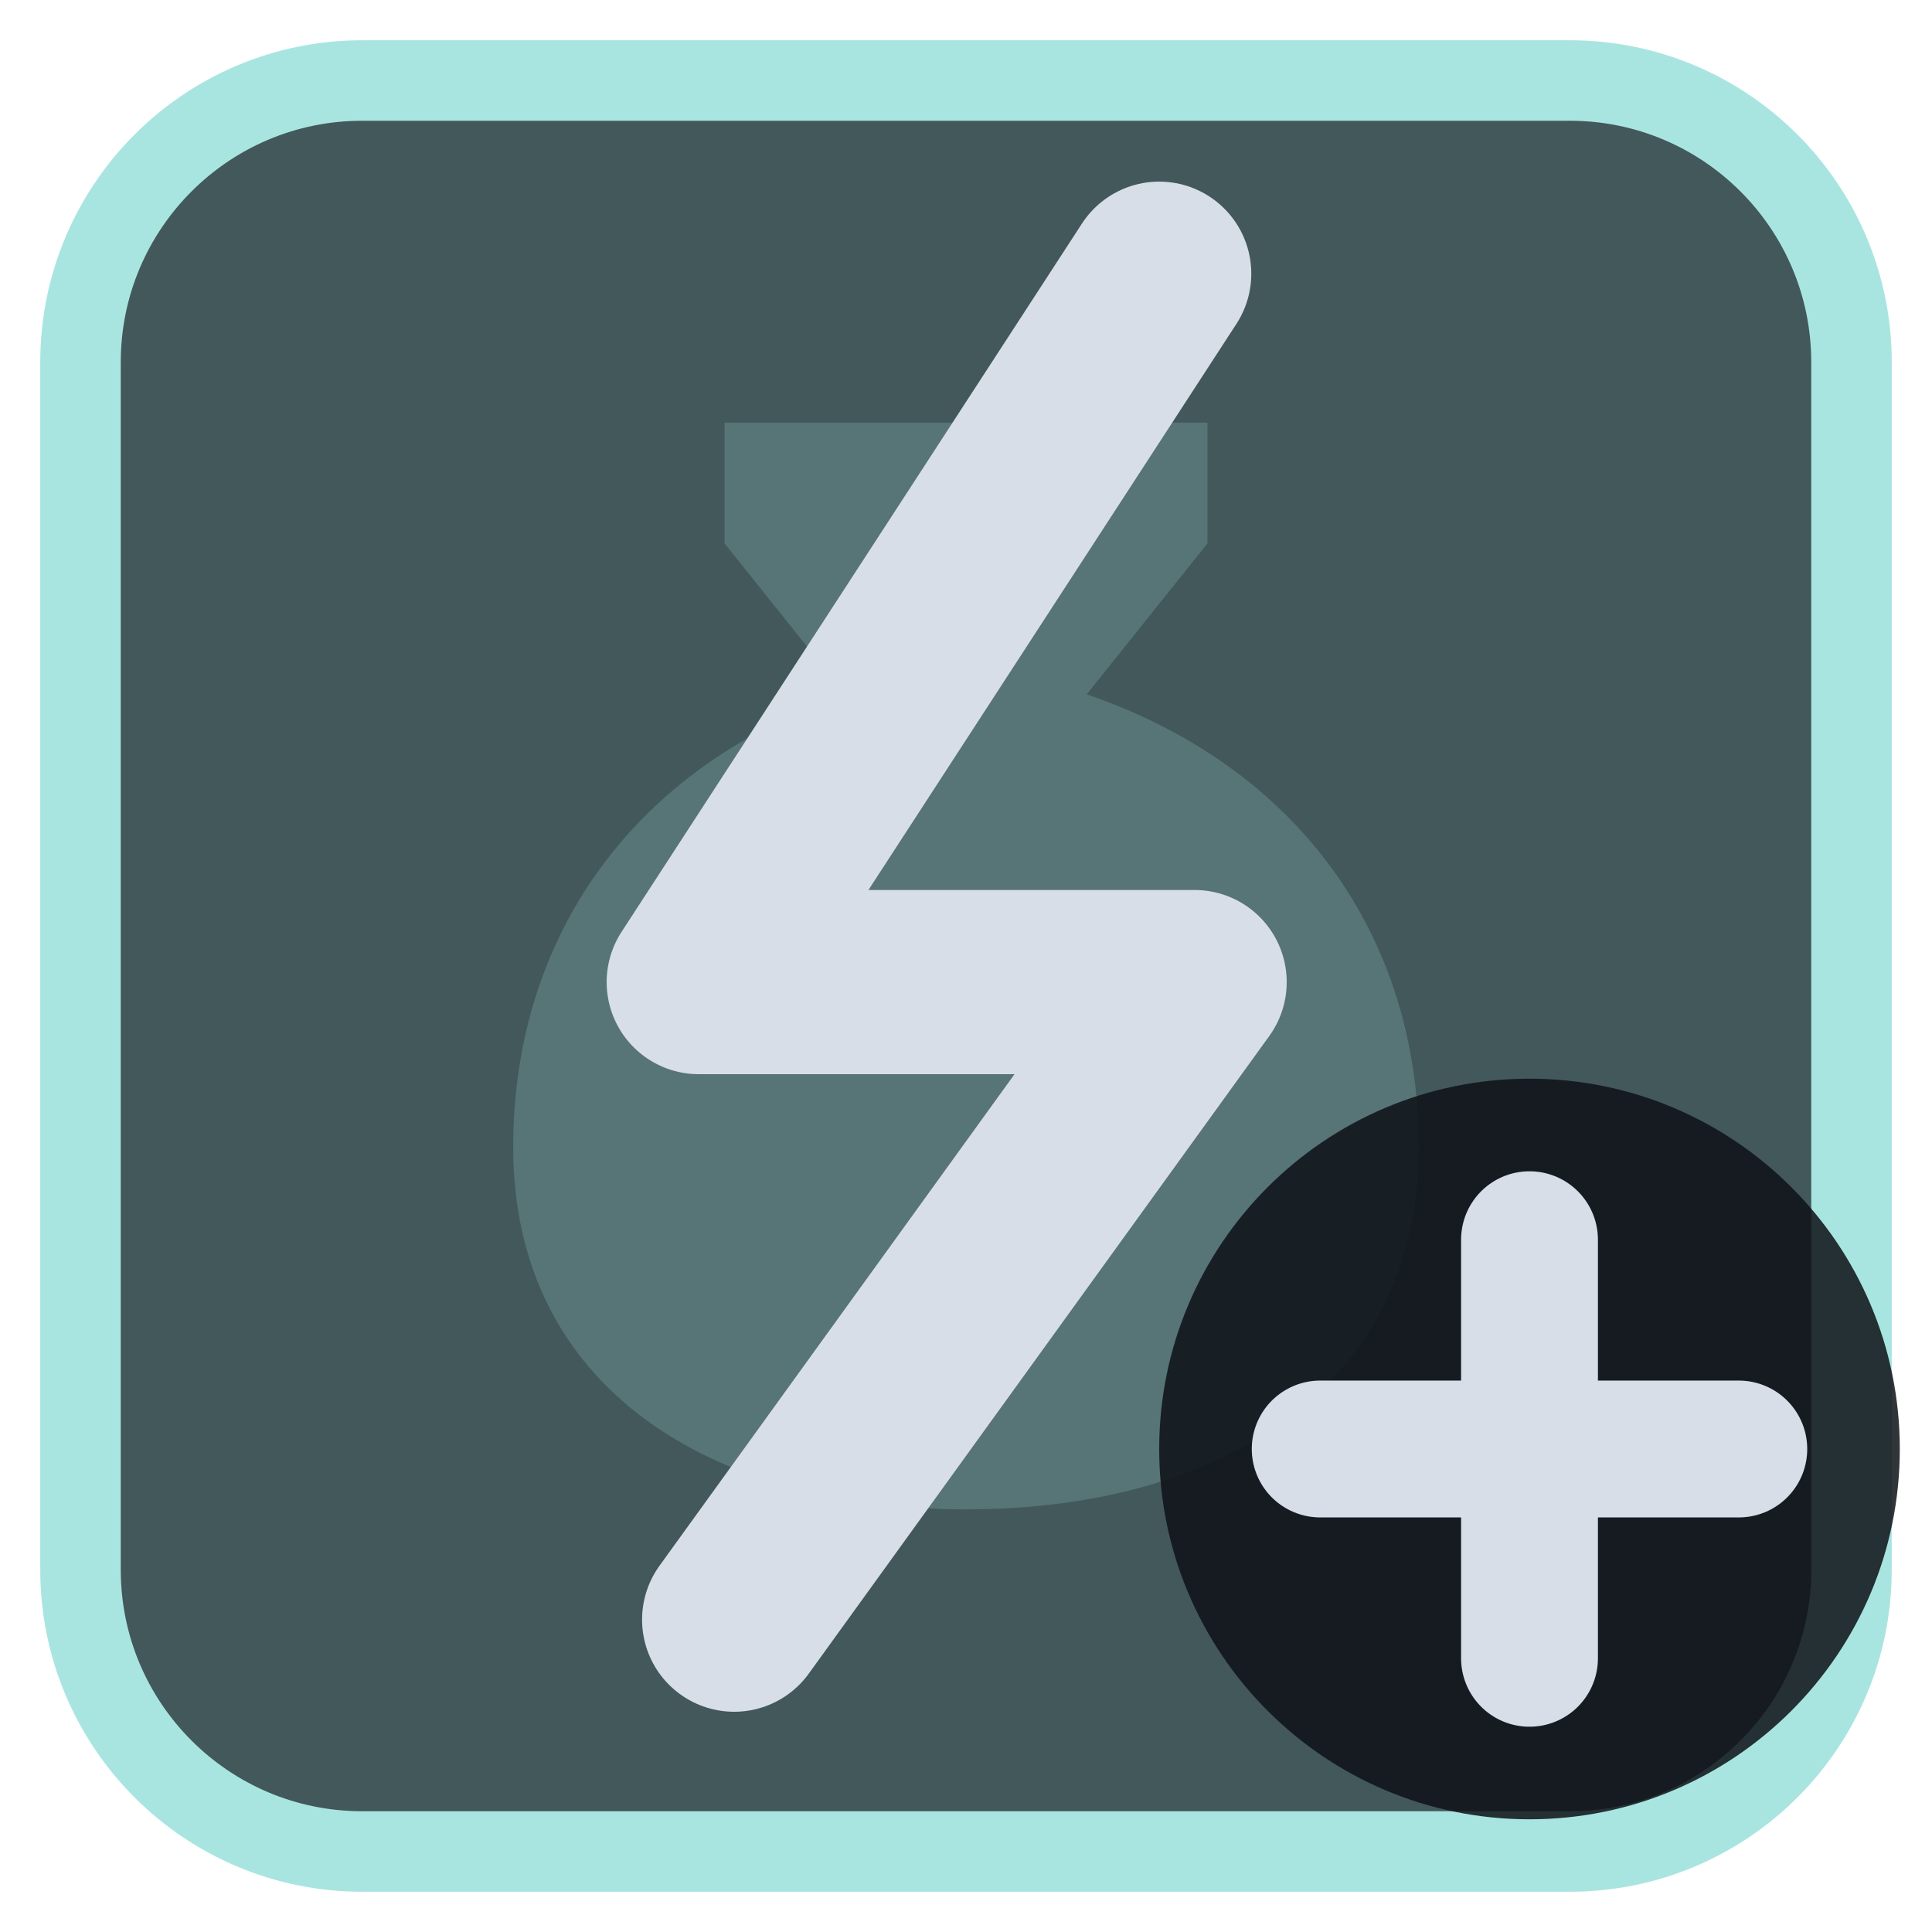
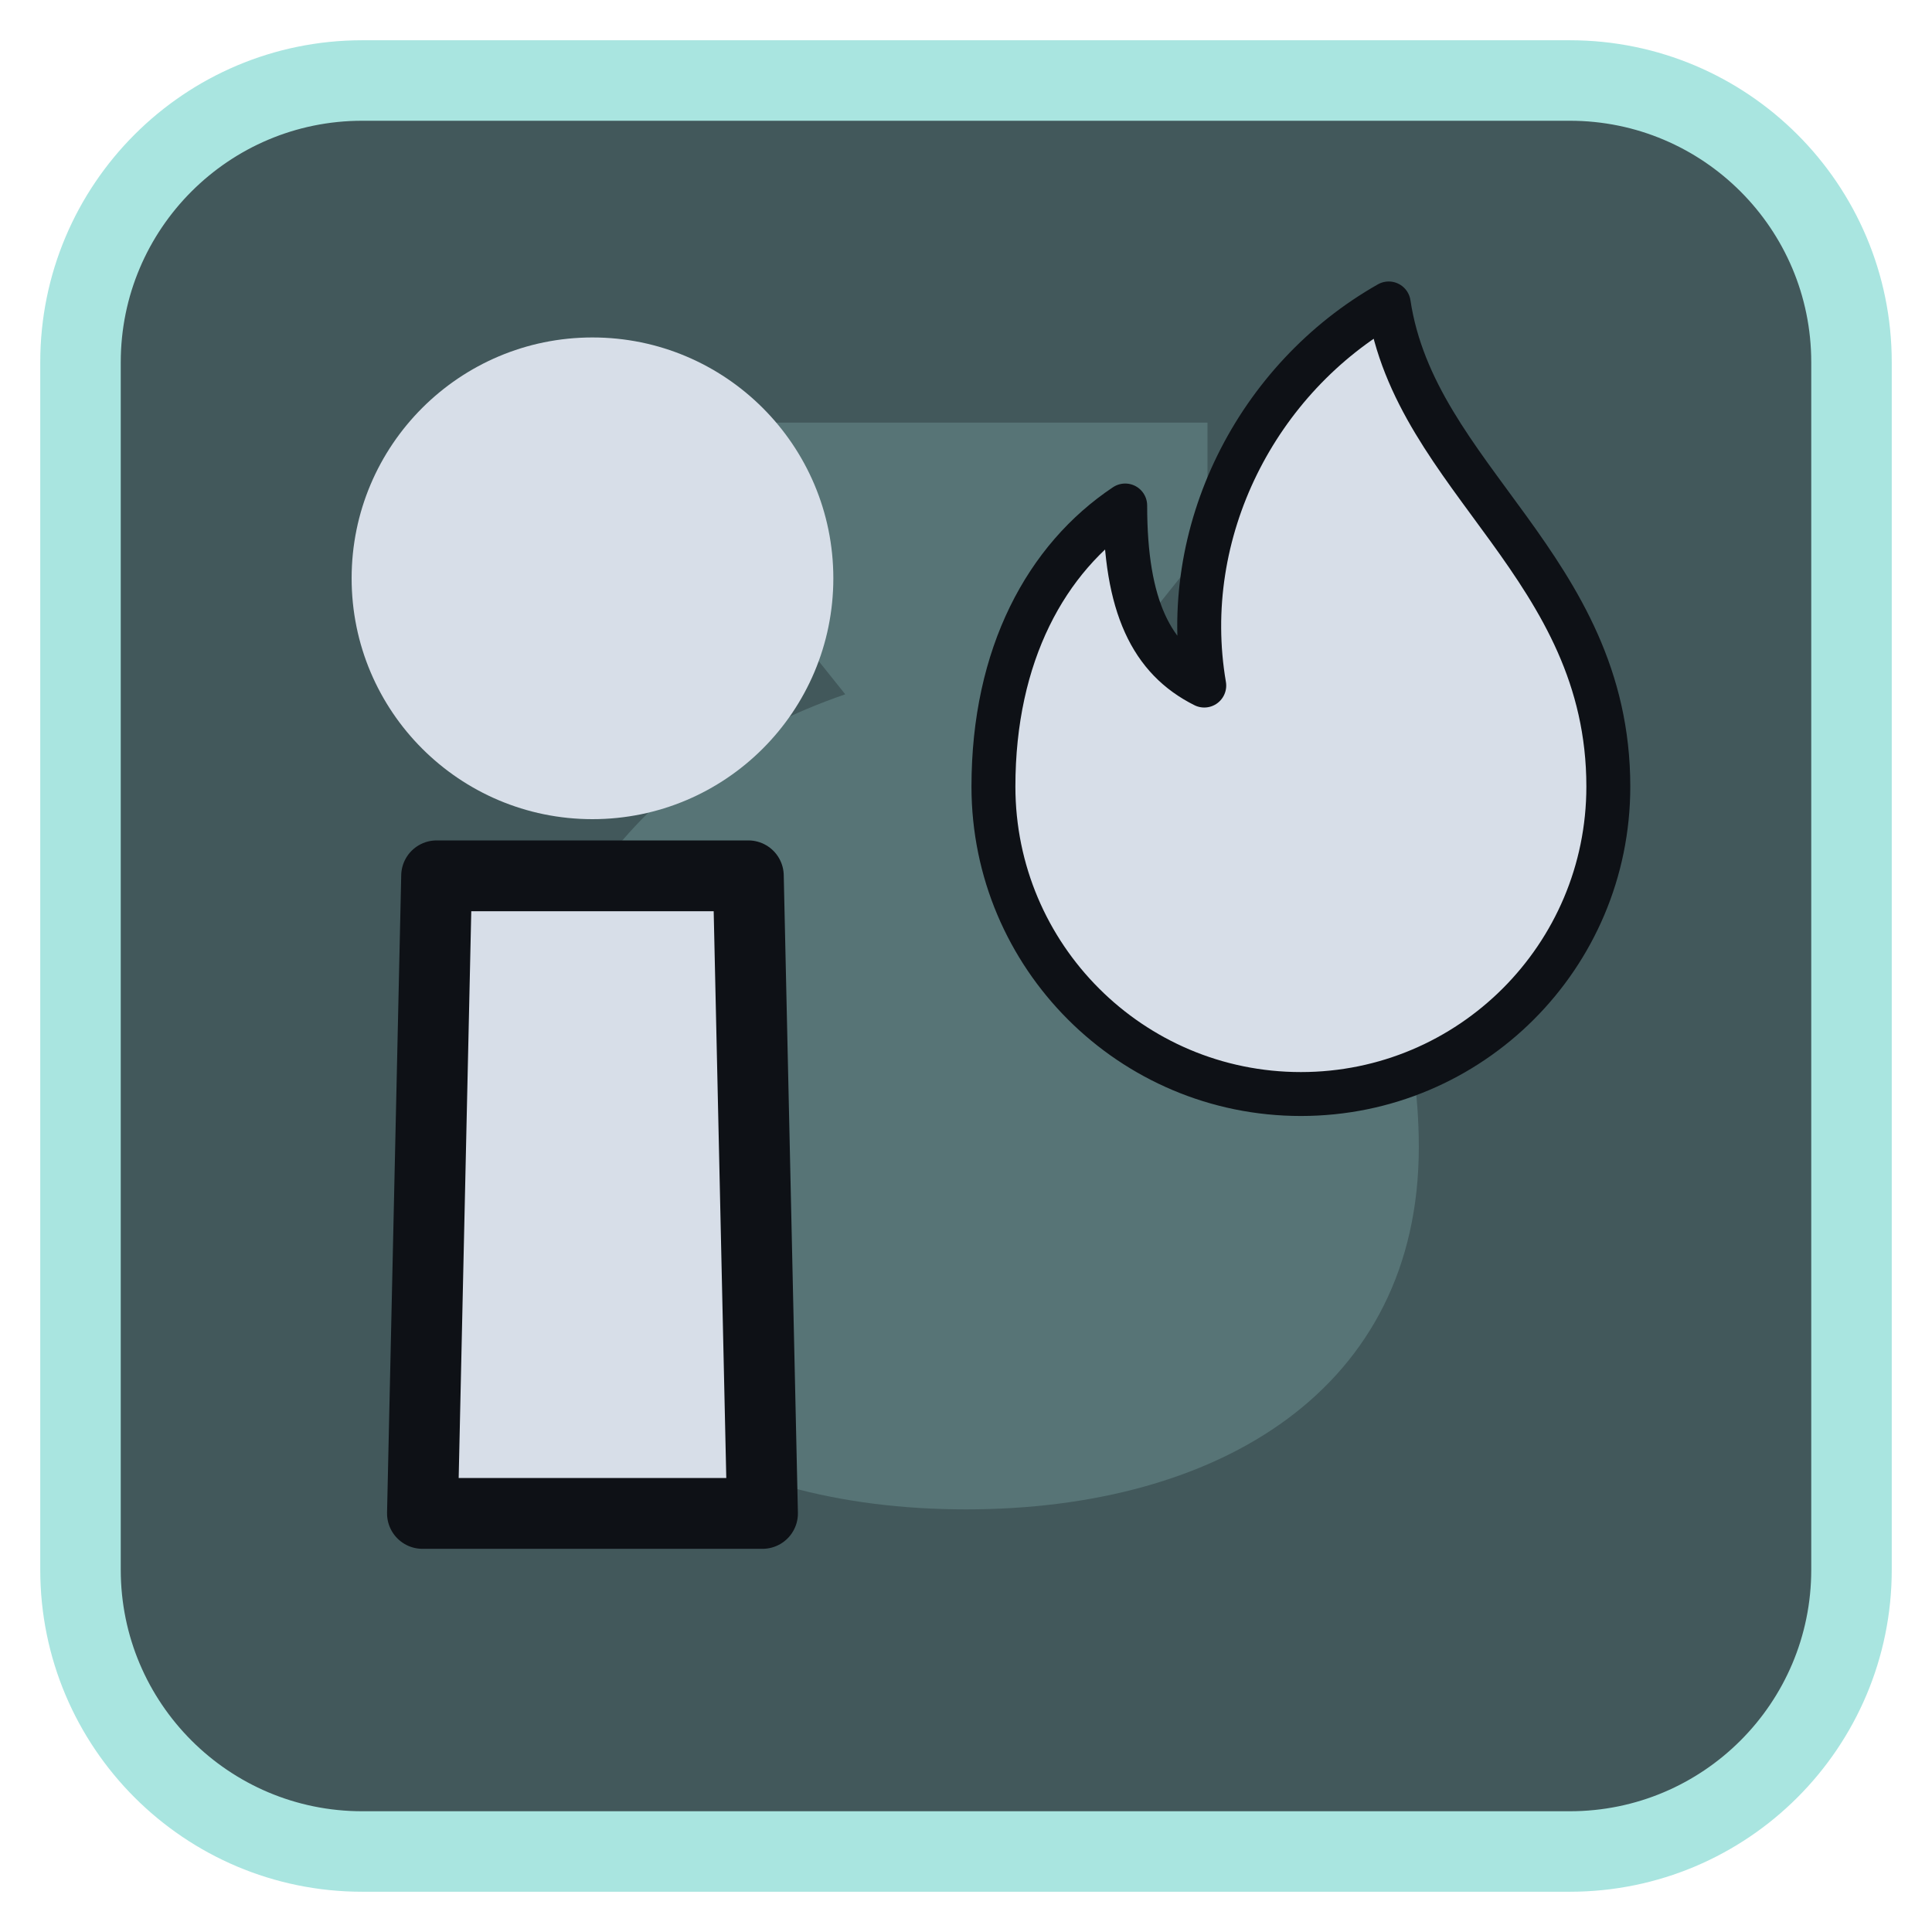
<svg xmlns="http://www.w3.org/2000/svg" viewBox="0 0 24 24" width="24" height="24">
  <rect x="1" y="1" width="22" height="22" rx="3.5" fill="#42585b" stroke="#a9e5e0" stroke-width="1" />
  <g opacity="0.2" transform="translate(3,3) scale(0.75)">
    <path d="M8 3h8v2l-2 2.5c3.5 1.2 5.5 4 5.5 7.5 0 4-3.3 6-7.5 6s-7.5-2-7.5-6c0-3.5 2-6.3 5.5-7.5L8 5z" fill="#a9e5e0" />
  </g>
  <g transform="translate(1.2,1.2) scale(0.88)">
-     <path d="M15 2.5L8.5 12.5H15.5L9 21.5" fill="none" stroke="#d7dee8" stroke-width="2.6" stroke-linecap="round" stroke-linejoin="round" />
+     <path d="M4.8 11H9.2L9.4 20H4.6Z" fill="#d7dee8" stroke="#0e1116" stroke-width="1" stroke-linejoin="round" />
+     <circle cx="7" cy="6.8" r="3.4" fill="#d7dee8" />
+     <g transform="translate(17,8.5) scale(0.62) translate(-12,-12)">
+       <path d="M14 3c.6 4 5 6 5 11a7 7 0 0 1-14 0c0-3 1.2-5.2 3-6.4 0 2.3.6 3.5 1.8 4.1-.6-3.5 1.2-7 4.2-8.7z" fill="#d7dee8" stroke="#0e1116" stroke-width="1" stroke-linejoin="round" />
+     </g>
  </g>
-   <circle cx="19" cy="18" r="4.6" fill="#0e1116" fill-opacity="0.85" />
-   <path d="M19 15.4V20.6M16.4 18H21.6" fill="none" stroke="#d7dee8" stroke-width="1.7" stroke-linecap="round" stroke-linejoin="round" />
</svg>
